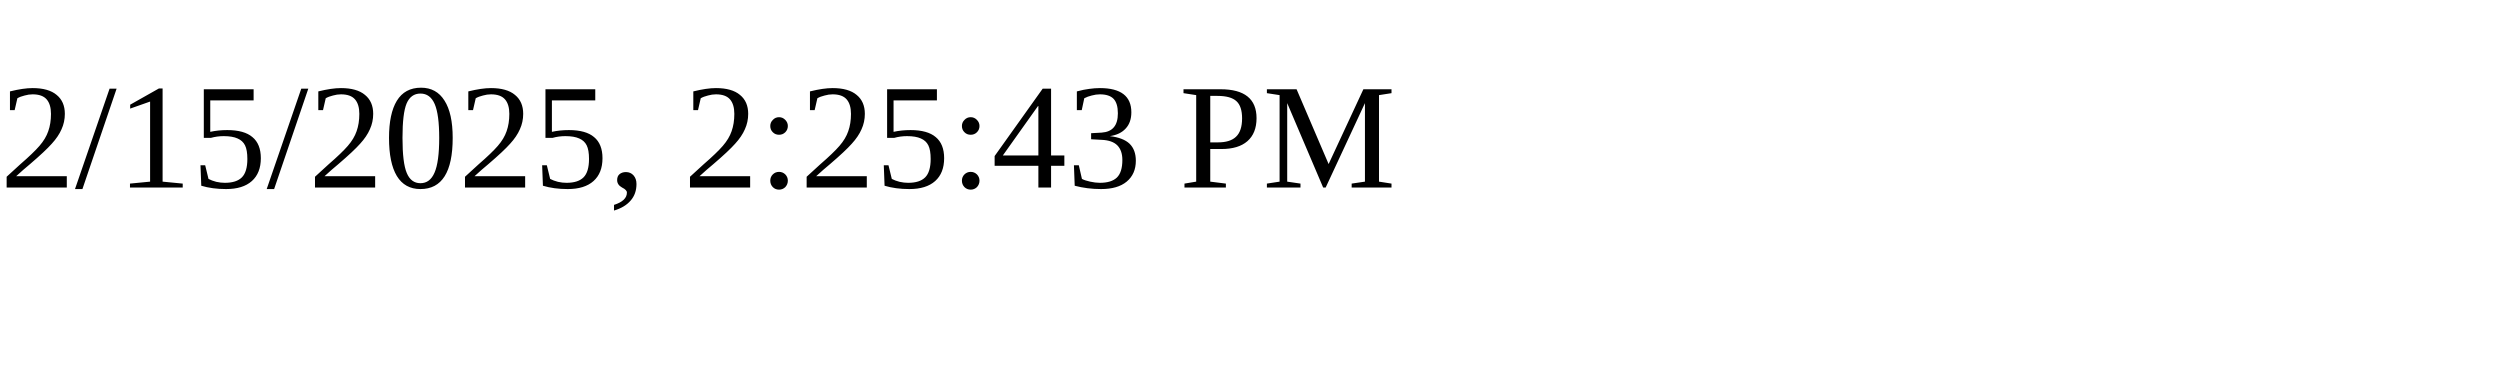
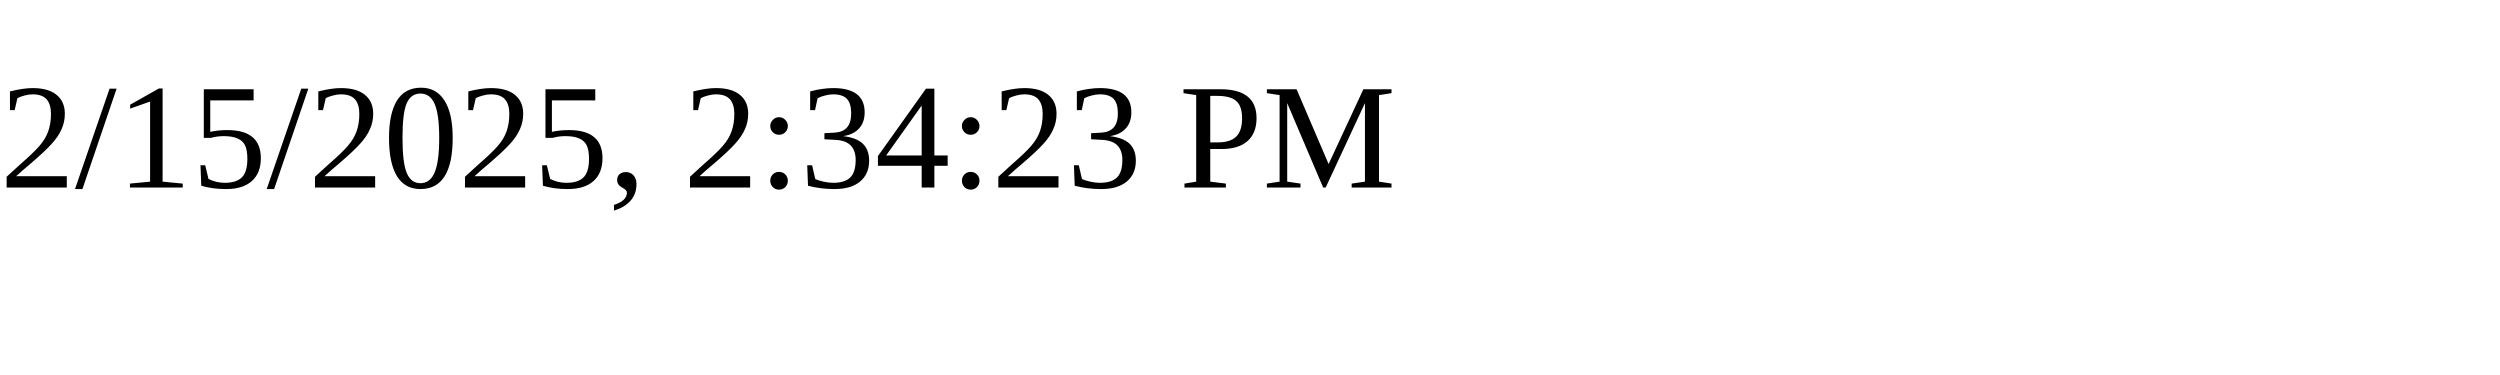
<svg xmlns="http://www.w3.org/2000/svg" height="30" width="200">
-   <text x="0" y="15">2/15/2025, 2:25:43 PM</text>
+   <text x="0" y="15">2/15/2025, 2:34:23 PM</text>
</svg>
